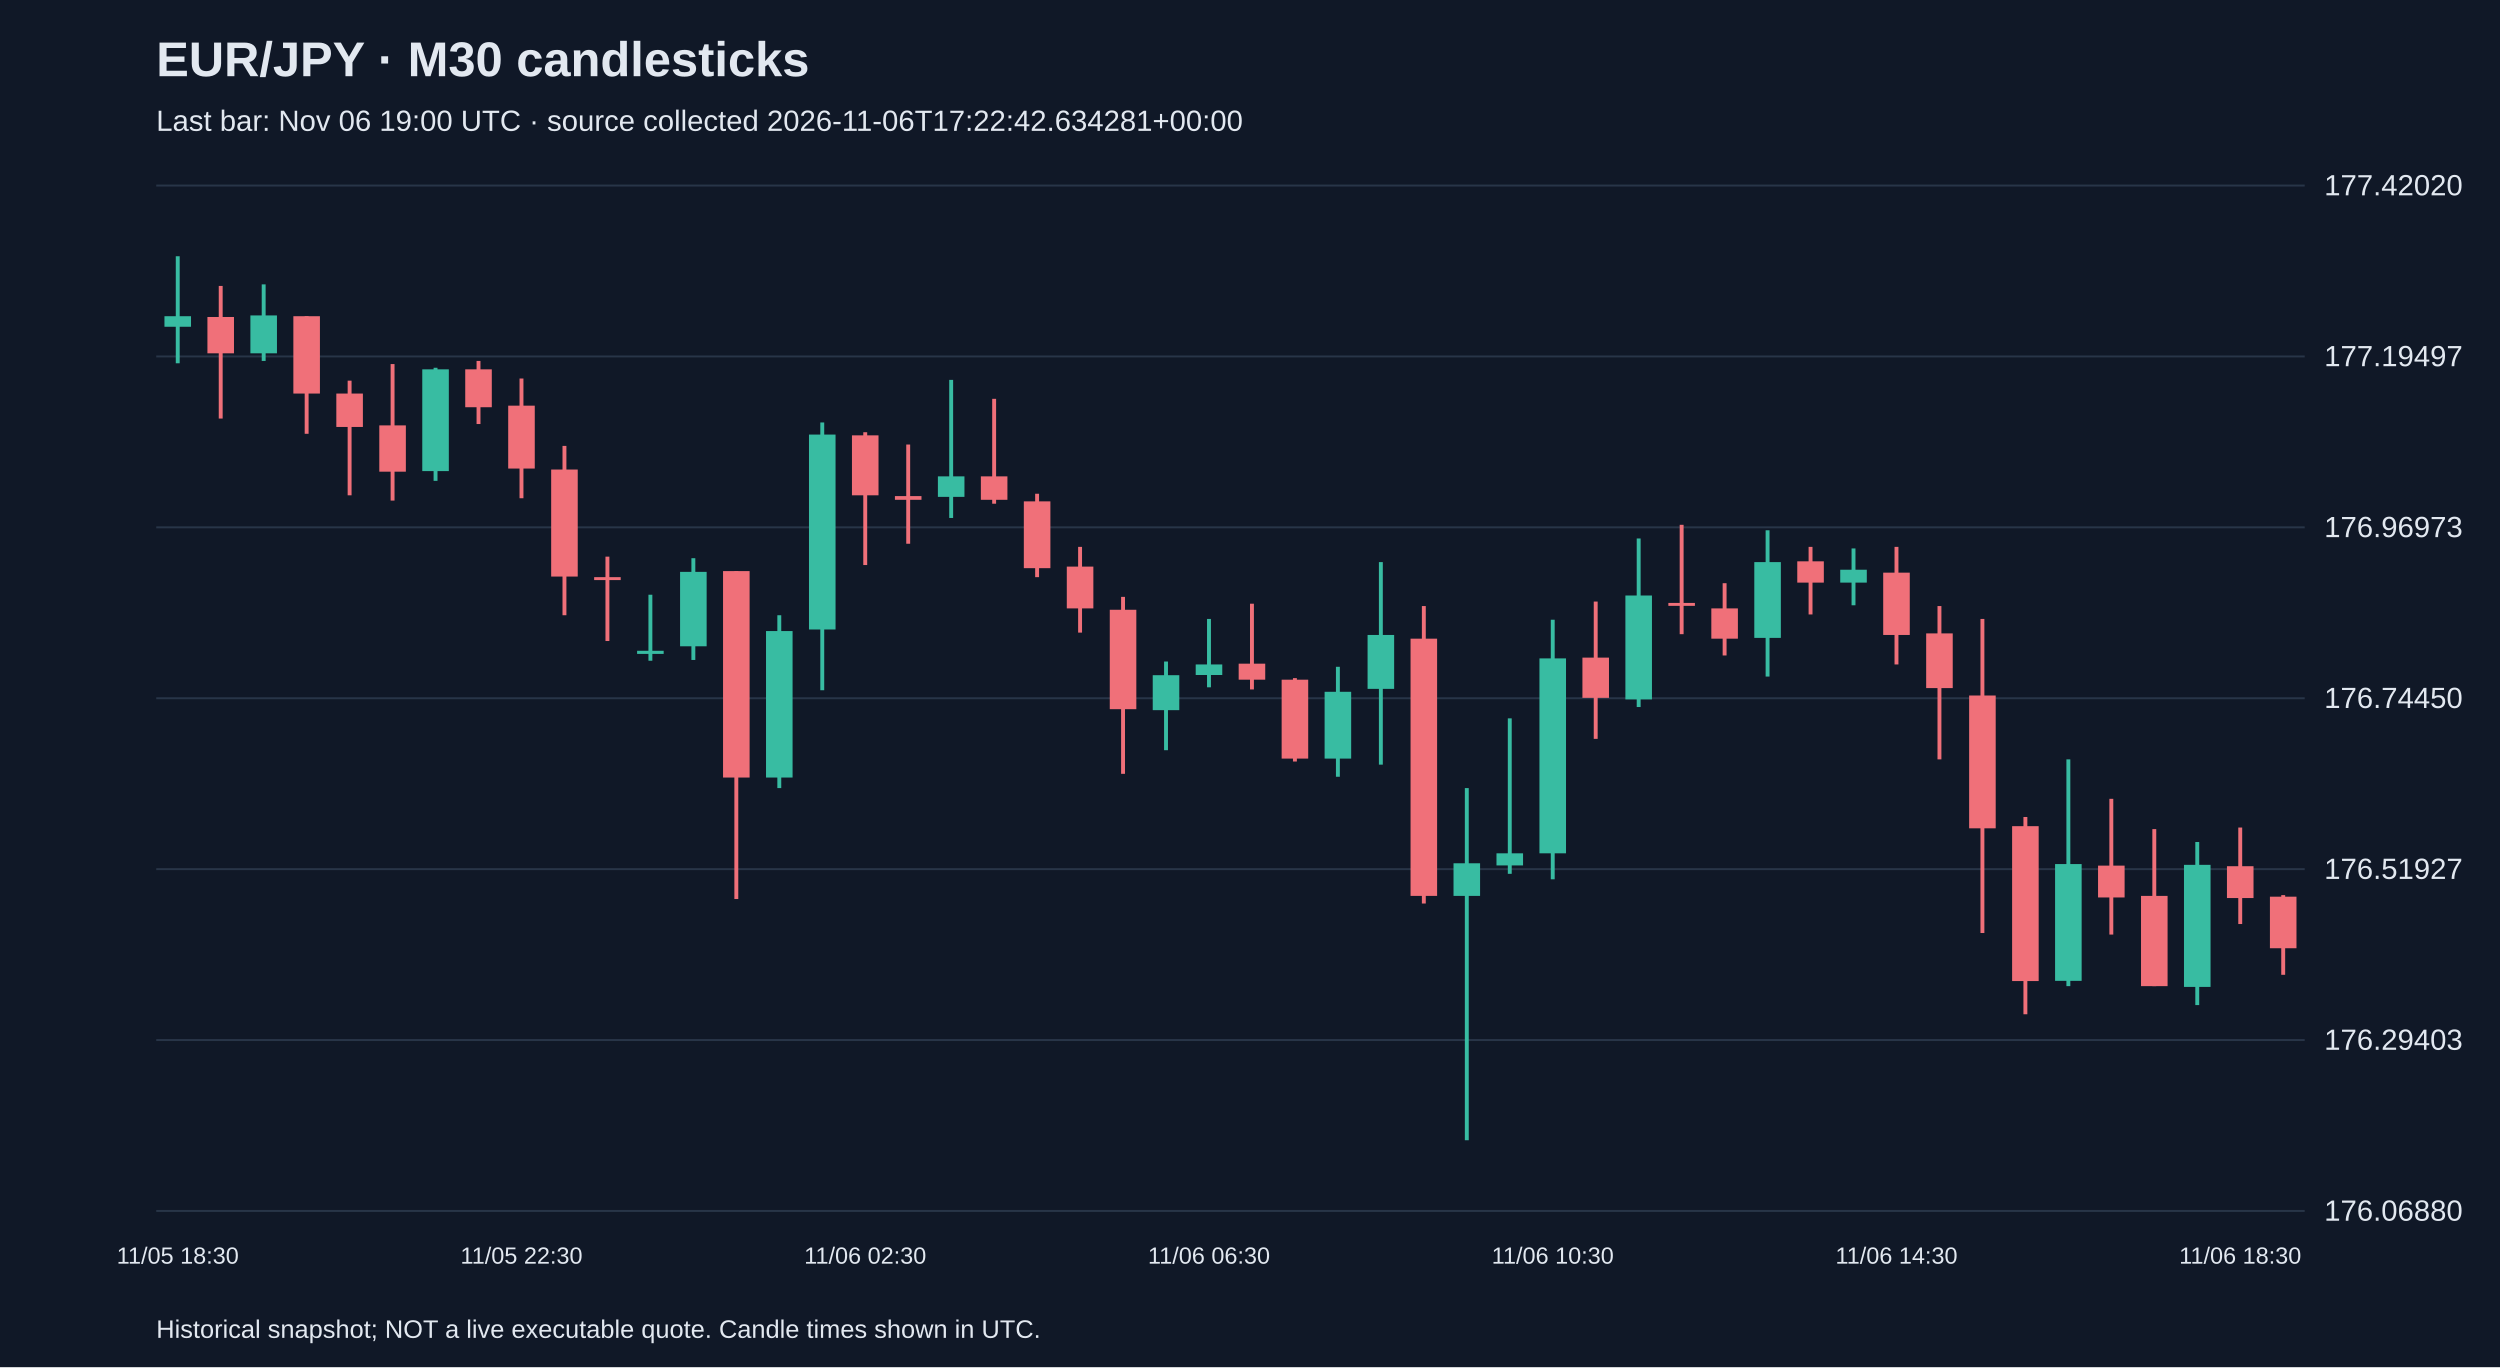
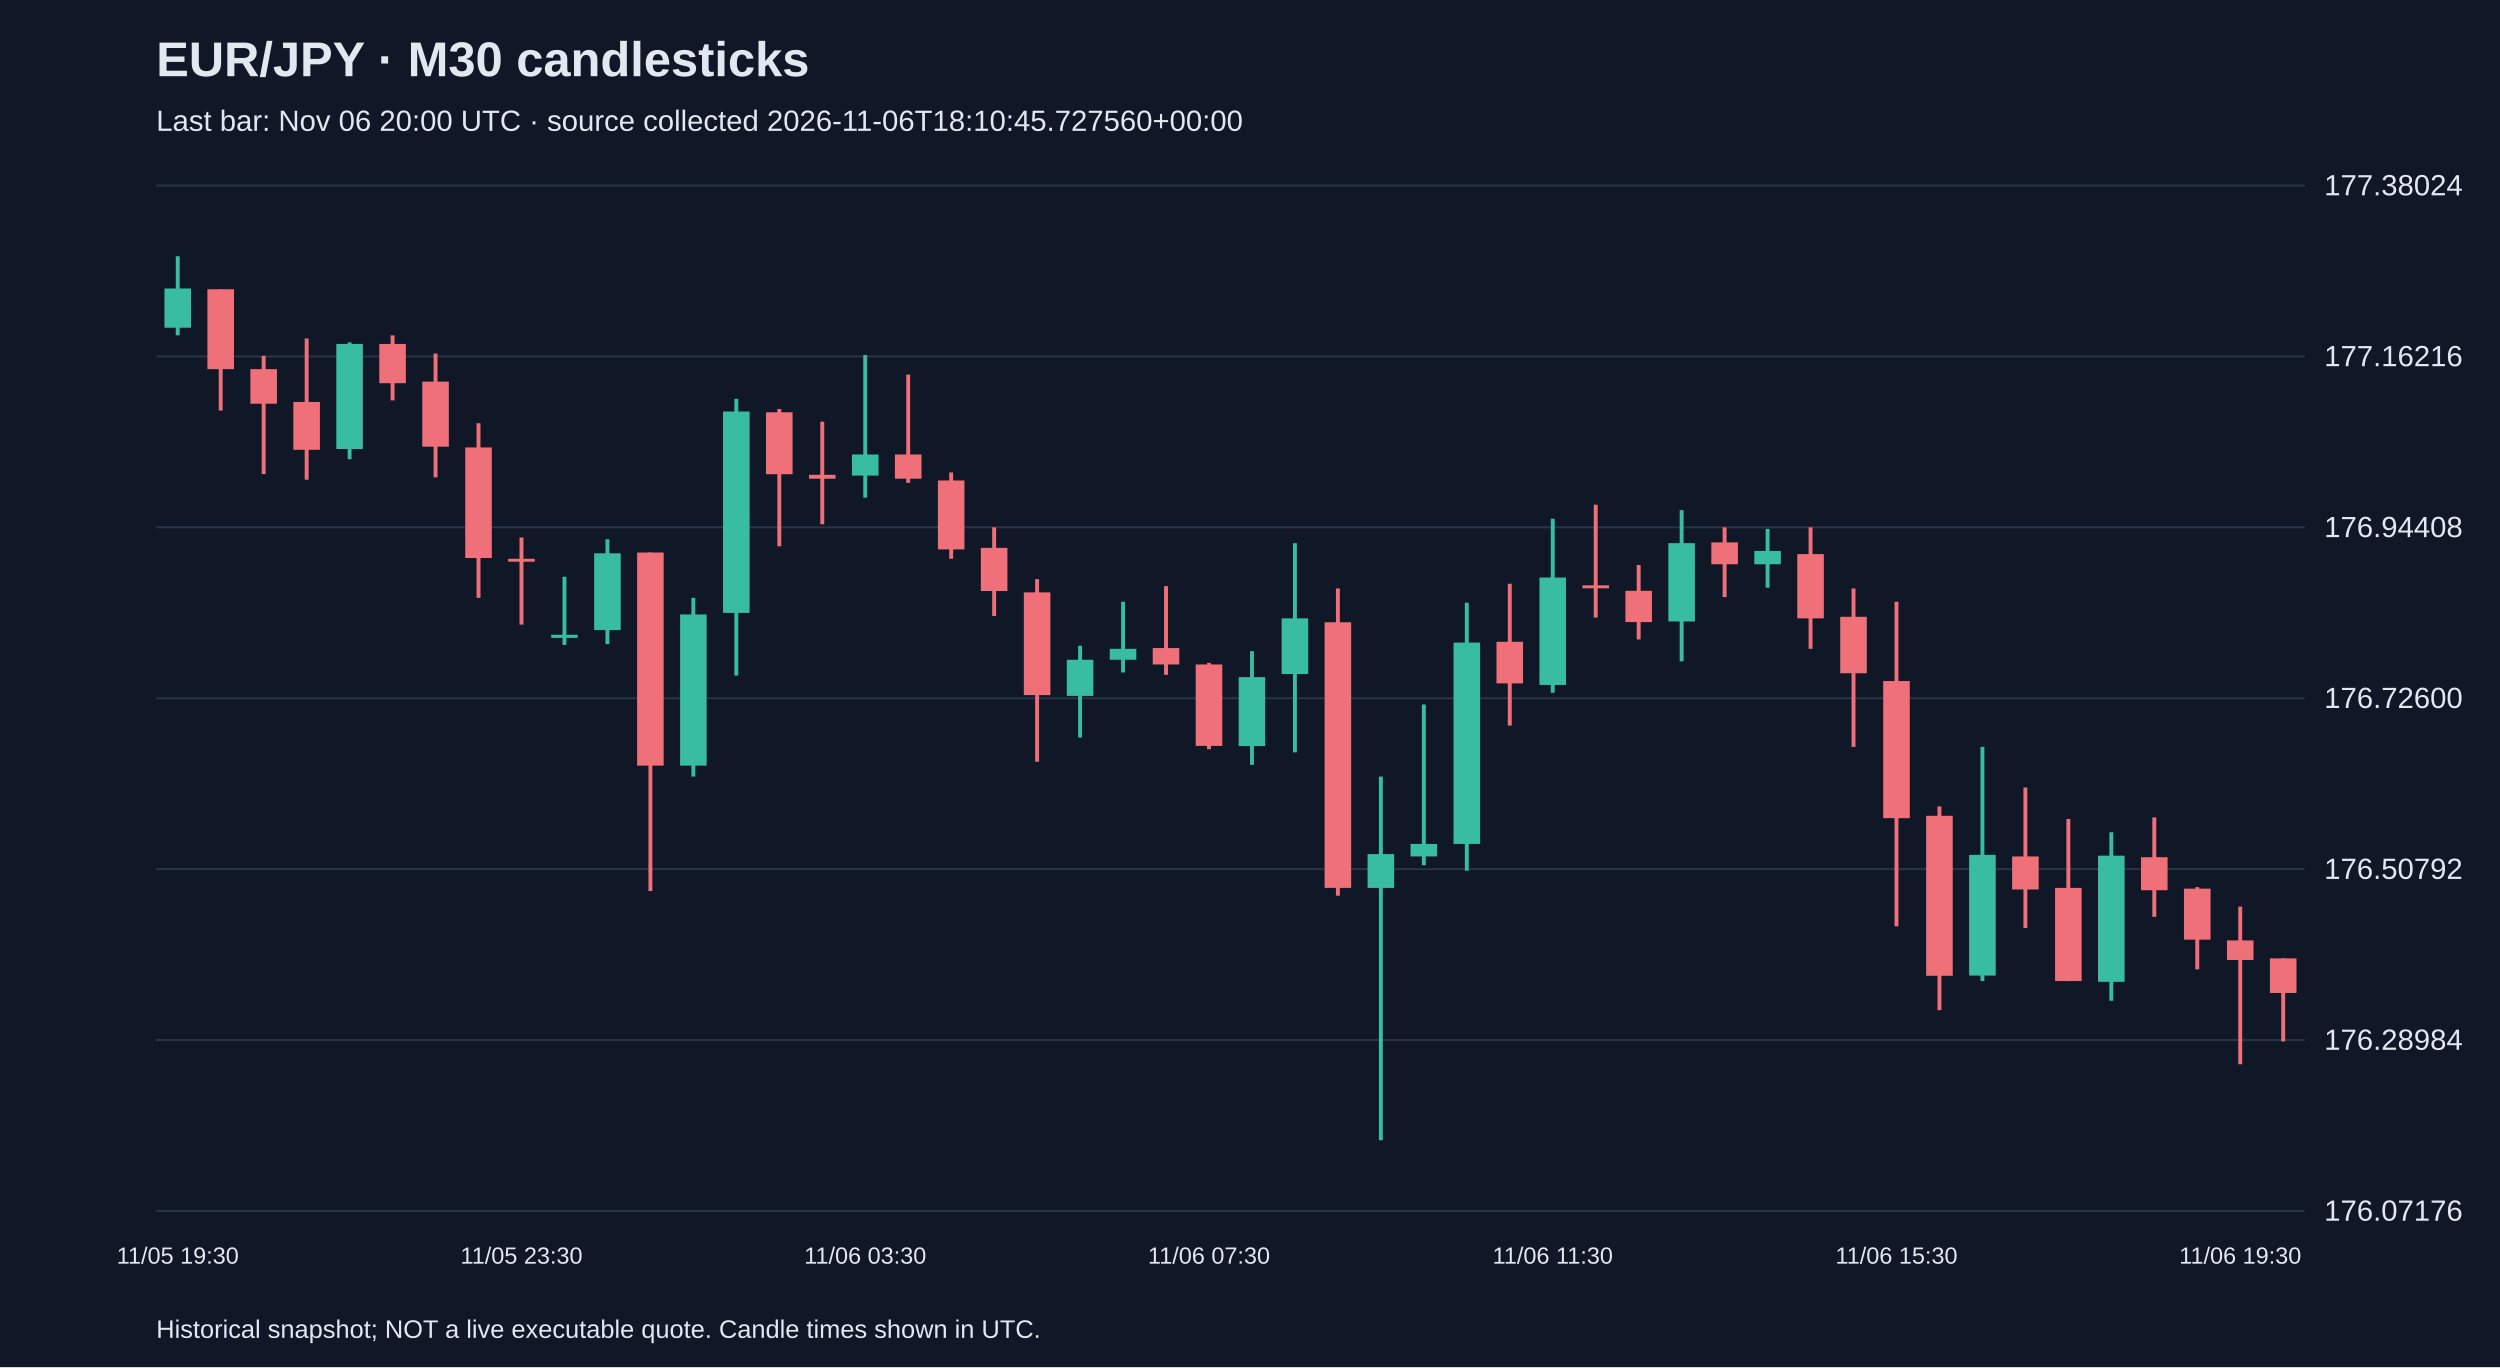
<svg xmlns="http://www.w3.org/2000/svg" viewBox="0 0 1280 700">
  <rect width="100%" height="100%" fill="#101827" />
  <style>text{font-family:Arial,sans-serif;fill:#e2e8f0}</style>
  <text x="80" y="39" font-size="25" font-weight="bold">EUR/JPY · M30 candlesticks</text>
-   <text x="80" y="67" font-size="15" fill="#a6b1c5">Last bar: Nov 06 19:00 UTC · source collected 2026-11-06T17:22:42.634281+00:00</text>
+   <text x="80" y="67" font-size="15" fill="#a6b1c5">Last bar: Nov 06 20:00 UTC · source collected 2026-11-06T18:10:45.727560+00:00</text>
  <line x1="80" y1="620.0" x2="1180" y2="620.0" stroke="#283548" />
-   <text x="1190" y="625.0" font-size="15">176.06880</text>
+   <text x="1190" y="625.0" font-size="15">176.07176</text>
  <line x1="80" y1="532.5" x2="1180" y2="532.5" stroke="#283548" />
-   <text x="1190" y="537.5" font-size="15">176.29403</text>
+   <text x="1190" y="537.5" font-size="15">176.28984</text>
  <line x1="80" y1="445.0" x2="1180" y2="445.0" stroke="#283548" />
-   <text x="1190" y="450.0" font-size="15">176.51927</text>
+   <text x="1190" y="450.0" font-size="15">176.50792</text>
  <line x1="80" y1="357.5" x2="1180" y2="357.5" stroke="#283548" />
-   <text x="1190" y="362.5" font-size="15">176.74450</text>
+   <text x="1190" y="362.5" font-size="15">176.72600</text>
  <line x1="80" y1="270.0" x2="1180" y2="270.0" stroke="#283548" />
-   <text x="1190" y="275.0" font-size="15">176.96973</text>
+   <text x="1190" y="275.0" font-size="15">176.94408</text>
  <line x1="80" y1="182.5" x2="1180" y2="182.5" stroke="#283548" />
-   <text x="1190" y="187.5" font-size="15">177.19497</text>
+   <text x="1190" y="187.5" font-size="15">177.16216</text>
  <line x1="80" y1="95.0" x2="1180" y2="95.0" stroke="#283548" />
-   <text x="1190" y="100.0" font-size="15">177.42020</text>
-   <line x1="91.0" y1="131.2" x2="91.0" y2="186.0" stroke="#38bca2" stroke-width="2" />
-   <rect x="84.2" y="161.9" width="13.6" height="5.4" fill="#38bca2" />
-   <text x="91.0" y="647" text-anchor="middle" font-size="12">11/05 18:30</text>
-   <line x1="113.0" y1="146.4" x2="113.0" y2="214.3" stroke="#f07079" stroke-width="2" />
-   <rect x="106.2" y="162.3" width="13.6" height="18.6" fill="#f07079" />
-   <line x1="135.0" y1="145.6" x2="135.0" y2="184.8" stroke="#38bca2" stroke-width="2" />
-   <rect x="128.2" y="161.5" width="13.6" height="19.4" fill="#38bca2" />
-   <line x1="157.0" y1="161.9" x2="157.0" y2="222.1" stroke="#f07079" stroke-width="2" />
-   <rect x="150.2" y="161.9" width="13.6" height="39.6" fill="#f07079" />
-   <line x1="179.0" y1="194.9" x2="179.0" y2="253.6" stroke="#f07079" stroke-width="2" />
-   <rect x="172.2" y="201.5" width="13.6" height="17.1" fill="#f07079" />
-   <line x1="201.0" y1="186.4" x2="201.0" y2="256.3" stroke="#f07079" stroke-width="2" />
-   <rect x="194.2" y="217.8" width="13.6" height="23.7" fill="#f07079" />
-   <line x1="223.0" y1="188.3" x2="223.0" y2="246.2" stroke="#38bca2" stroke-width="2" />
-   <rect x="216.2" y="189.1" width="13.6" height="52.1" fill="#38bca2" />
-   <line x1="245.0" y1="184.8" x2="245.0" y2="217.1" stroke="#f07079" stroke-width="2" />
-   <rect x="238.2" y="189.1" width="13.6" height="19.4" fill="#f07079" />
-   <line x1="267.0" y1="193.8" x2="267.0" y2="255.1" stroke="#f07079" stroke-width="2" />
-   <rect x="260.2" y="207.7" width="13.6" height="32.2" fill="#f07079" />
-   <text x="267.0" y="647" text-anchor="middle" font-size="12">11/05 22:30</text>
-   <line x1="289.0" y1="228.3" x2="289.0" y2="315.0" stroke="#f07079" stroke-width="2" />
-   <rect x="282.2" y="240.4" width="13.6" height="54.8" fill="#f07079" />
-   <line x1="311.0" y1="285.0" x2="311.0" y2="328.2" stroke="#f07079" stroke-width="2" />
-   <rect x="304.2" y="295.5" width="13.6" height="1.5" fill="#f07079" />
-   <line x1="333.0" y1="304.5" x2="333.0" y2="338.3" stroke="#38bca2" stroke-width="2" />
-   <rect x="326.2" y="333.2" width="13.6" height="1.6" fill="#38bca2" />
-   <line x1="355.0" y1="285.8" x2="355.0" y2="337.9" stroke="#38bca2" stroke-width="2" />
-   <rect x="348.2" y="292.8" width="13.6" height="38.1" fill="#38bca2" />
-   <line x1="377.0" y1="292.4" x2="377.0" y2="460.3" stroke="#f07079" stroke-width="2" />
-   <rect x="370.2" y="292.4" width="13.6" height="105.7" fill="#f07079" />
-   <line x1="399.0" y1="315.0" x2="399.0" y2="403.5" stroke="#38bca2" stroke-width="2" />
-   <rect x="392.2" y="323.1" width="13.6" height="75.0" fill="#38bca2" />
-   <line x1="421.0" y1="216.3" x2="421.0" y2="353.4" stroke="#38bca2" stroke-width="2" />
-   <rect x="414.2" y="222.5" width="13.6" height="99.8" fill="#38bca2" />
-   <line x1="443.0" y1="221.3" x2="443.0" y2="289.3" stroke="#f07079" stroke-width="2" />
-   <rect x="436.2" y="222.9" width="13.6" height="30.7" fill="#f07079" />
-   <text x="443.0" y="647" text-anchor="middle" font-size="12">11/06 02:30</text>
-   <line x1="465.0" y1="227.6" x2="465.0" y2="278.4" stroke="#f07079" stroke-width="2" />
-   <rect x="458.2" y="254.0" width="13.6" height="1.9" fill="#f07079" />
-   <line x1="487.0" y1="194.5" x2="487.0" y2="265.2" stroke="#38bca2" stroke-width="2" />
-   <rect x="480.2" y="243.9" width="13.6" height="10.5" fill="#38bca2" />
-   <line x1="509.0" y1="204.2" x2="509.0" y2="257.9" stroke="#f07079" stroke-width="2" />
-   <rect x="502.2" y="243.9" width="13.6" height="12.0" fill="#f07079" />
-   <line x1="531.0" y1="252.8" x2="531.0" y2="295.5" stroke="#f07079" stroke-width="2" />
-   <rect x="524.2" y="256.7" width="13.6" height="34.2" fill="#f07079" />
-   <line x1="553.0" y1="280.0" x2="553.0" y2="323.9" stroke="#f07079" stroke-width="2" />
-   <rect x="546.2" y="290.1" width="13.6" height="21.4" fill="#f07079" />
-   <line x1="575.0" y1="305.6" x2="575.0" y2="396.2" stroke="#f07079" stroke-width="2" />
-   <rect x="568.2" y="312.2" width="13.6" height="50.9" fill="#f07079" />
-   <line x1="597.0" y1="338.7" x2="597.0" y2="384.1" stroke="#38bca2" stroke-width="2" />
-   <rect x="590.2" y="345.7" width="13.6" height="17.9" fill="#38bca2" />
-   <line x1="619.0" y1="316.9" x2="619.0" y2="351.9" stroke="#38bca2" stroke-width="2" />
-   <rect x="612.2" y="340.2" width="13.6" height="5.4" fill="#38bca2" />
-   <text x="619.0" y="647" text-anchor="middle" font-size="12">11/06 06:30</text>
-   <line x1="641.0" y1="309.1" x2="641.0" y2="353.0" stroke="#f07079" stroke-width="2" />
-   <rect x="634.2" y="339.8" width="13.6" height="8.2" fill="#f07079" />
-   <line x1="663.0" y1="347.2" x2="663.0" y2="389.9" stroke="#f07079" stroke-width="2" />
-   <rect x="656.2" y="348.0" width="13.6" height="40.4" fill="#f07079" />
-   <line x1="685.0" y1="341.4" x2="685.0" y2="397.7" stroke="#38bca2" stroke-width="2" />
-   <rect x="678.2" y="354.2" width="13.6" height="34.2" fill="#38bca2" />
-   <line x1="707.0" y1="287.8" x2="707.0" y2="391.5" stroke="#38bca2" stroke-width="2" />
-   <rect x="700.2" y="325.1" width="13.6" height="27.6" fill="#38bca2" />
-   <line x1="729.0" y1="310.3" x2="729.0" y2="462.6" stroke="#f07079" stroke-width="2" />
-   <rect x="722.2" y="327.0" width="13.6" height="131.7" fill="#f07079" />
-   <line x1="751.0" y1="403.5" x2="751.0" y2="583.8" stroke="#38bca2" stroke-width="2" />
-   <rect x="744.2" y="442.0" width="13.6" height="16.7" fill="#38bca2" />
-   <line x1="773.0" y1="367.8" x2="773.0" y2="447.4" stroke="#38bca2" stroke-width="2" />
-   <rect x="766.2" y="436.9" width="13.6" height="6.2" fill="#38bca2" />
-   <line x1="795.0" y1="317.3" x2="795.0" y2="450.2" stroke="#38bca2" stroke-width="2" />
-   <rect x="788.2" y="337.1" width="13.6" height="99.8" fill="#38bca2" />
-   <text x="795.0" y="647" text-anchor="middle" font-size="12">11/06 10:30</text>
-   <line x1="817.0" y1="308.0" x2="817.0" y2="378.3" stroke="#f07079" stroke-width="2" />
-   <rect x="810.2" y="336.7" width="13.6" height="20.6" fill="#f07079" />
-   <line x1="839.0" y1="275.7" x2="839.0" y2="362.0" stroke="#38bca2" stroke-width="2" />
-   <rect x="832.2" y="304.9" width="13.6" height="53.2" fill="#38bca2" />
-   <line x1="861.0" y1="268.7" x2="861.0" y2="324.7" stroke="#f07079" stroke-width="2" />
-   <rect x="854.2" y="308.7" width="13.6" height="1.5" fill="#f07079" />
-   <line x1="883.0" y1="298.6" x2="883.0" y2="335.6" stroke="#f07079" stroke-width="2" />
-   <rect x="876.2" y="311.5" width="13.6" height="15.5" fill="#f07079" />
-   <line x1="905.0" y1="271.5" x2="905.0" y2="346.4" stroke="#38bca2" stroke-width="2" />
-   <rect x="898.2" y="287.8" width="13.6" height="38.8" fill="#38bca2" />
-   <line x1="927.0" y1="280.0" x2="927.0" y2="314.6" stroke="#f07079" stroke-width="2" />
-   <rect x="920.2" y="287.4" width="13.6" height="10.9" fill="#f07079" />
-   <line x1="949.0" y1="280.8" x2="949.0" y2="309.9" stroke="#38bca2" stroke-width="2" />
-   <rect x="942.2" y="291.7" width="13.6" height="6.6" fill="#38bca2" />
-   <line x1="971.0" y1="280.0" x2="971.0" y2="340.2" stroke="#f07079" stroke-width="2" />
-   <rect x="964.2" y="293.2" width="13.6" height="31.9" fill="#f07079" />
-   <text x="971.0" y="647" text-anchor="middle" font-size="12">11/06 14:30</text>
-   <line x1="993.0" y1="310.3" x2="993.0" y2="388.8" stroke="#f07079" stroke-width="2" />
-   <rect x="986.2" y="324.3" width="13.6" height="28.0" fill="#f07079" />
-   <line x1="1015.0" y1="316.9" x2="1015.0" y2="477.7" stroke="#f07079" stroke-width="2" />
-   <rect x="1008.2" y="356.1" width="13.6" height="68.0" fill="#f07079" />
-   <line x1="1037.0" y1="418.3" x2="1037.0" y2="519.3" stroke="#f07079" stroke-width="2" />
-   <rect x="1030.2" y="423.0" width="13.6" height="79.3" fill="#f07079" />
-   <line x1="1059.0" y1="388.8" x2="1059.0" y2="504.9" stroke="#38bca2" stroke-width="2" />
-   <rect x="1052.2" y="442.4" width="13.6" height="59.8" fill="#38bca2" />
-   <line x1="1081.0" y1="409.0" x2="1081.0" y2="478.5" stroke="#f07079" stroke-width="2" />
-   <rect x="1074.2" y="443.2" width="13.6" height="16.3" fill="#f07079" />
-   <line x1="1103.0" y1="424.5" x2="1103.0" y2="504.9" stroke="#f07079" stroke-width="2" />
-   <rect x="1096.2" y="458.7" width="13.6" height="46.2" fill="#f07079" />
-   <line x1="1125.0" y1="431.1" x2="1125.0" y2="514.6" stroke="#38bca2" stroke-width="2" />
-   <rect x="1118.2" y="442.8" width="13.6" height="62.5" fill="#38bca2" />
-   <line x1="1147.0" y1="423.7" x2="1147.0" y2="473.1" stroke="#f07079" stroke-width="2" />
-   <rect x="1140.2" y="443.5" width="13.6" height="16.3" fill="#f07079" />
-   <text x="1147.0" y="647" text-anchor="middle" font-size="12">11/06 18:30</text>
-   <line x1="1169.0" y1="458.3" x2="1169.0" y2="499.1" stroke="#f07079" stroke-width="2" />
-   <rect x="1162.2" y="459.1" width="13.6" height="26.4" fill="#f07079" />
+   <text x="1190" y="100.0" font-size="15">177.38024</text>
+   <line x1="91.0" y1="131.2" x2="91.0" y2="171.7" stroke="#38bca2" stroke-width="2" />
+   <rect x="84.2" y="147.7" width="13.6" height="20.1" fill="#38bca2" />
+   <text x="91.0" y="647" text-anchor="middle" font-size="12">11/05 19:30</text>
+   <line x1="113.0" y1="148.1" x2="113.0" y2="210.2" stroke="#f07079" stroke-width="2" />
+   <rect x="106.2" y="148.1" width="13.6" height="40.9" fill="#f07079" />
+   <line x1="135.0" y1="182.2" x2="135.0" y2="242.7" stroke="#f07079" stroke-width="2" />
+   <rect x="128.2" y="189.0" width="13.6" height="17.7" fill="#f07079" />
+   <line x1="157.0" y1="173.3" x2="157.0" y2="245.6" stroke="#f07079" stroke-width="2" />
+   <rect x="150.2" y="205.8" width="13.6" height="24.5" fill="#f07079" />
+   <line x1="179.0" y1="175.3" x2="179.0" y2="235.1" stroke="#38bca2" stroke-width="2" />
+   <rect x="172.2" y="176.1" width="13.6" height="53.8" fill="#38bca2" />
+   <line x1="201.0" y1="171.7" x2="201.0" y2="205.0" stroke="#f07079" stroke-width="2" />
+   <rect x="194.2" y="176.1" width="13.6" height="20.1" fill="#f07079" />
+   <line x1="223.0" y1="181.0" x2="223.0" y2="244.4" stroke="#f07079" stroke-width="2" />
+   <rect x="216.2" y="195.4" width="13.6" height="33.3" fill="#f07079" />
+   <line x1="245.0" y1="216.7" x2="245.0" y2="306.1" stroke="#f07079" stroke-width="2" />
+   <rect x="238.2" y="229.1" width="13.6" height="56.6" fill="#f07079" />
+   <line x1="267.0" y1="275.2" x2="267.0" y2="319.8" stroke="#f07079" stroke-width="2" />
+   <rect x="260.2" y="286.1" width="13.6" height="1.5" fill="#f07079" />
+   <text x="267.0" y="647" text-anchor="middle" font-size="12">11/05 23:30</text>
+   <line x1="289.0" y1="295.3" x2="289.0" y2="330.2" stroke="#38bca2" stroke-width="2" />
+   <rect x="282.2" y="325.0" width="13.6" height="1.6" fill="#38bca2" />
+   <line x1="311.0" y1="276.1" x2="311.0" y2="329.8" stroke="#38bca2" stroke-width="2" />
+   <rect x="304.2" y="283.3" width="13.6" height="39.3" fill="#38bca2" />
+   <line x1="333.0" y1="282.9" x2="333.0" y2="456.2" stroke="#f07079" stroke-width="2" />
+   <rect x="326.2" y="282.9" width="13.6" height="109.1" fill="#f07079" />
+   <line x1="355.0" y1="306.1" x2="355.0" y2="397.6" stroke="#38bca2" stroke-width="2" />
+   <rect x="348.2" y="314.6" width="13.6" height="77.4" fill="#38bca2" />
+   <line x1="377.0" y1="204.2" x2="377.0" y2="345.9" stroke="#38bca2" stroke-width="2" />
+   <rect x="370.2" y="210.7" width="13.6" height="103.1" fill="#38bca2" />
+   <line x1="399.0" y1="209.4" x2="399.0" y2="279.7" stroke="#f07079" stroke-width="2" />
+   <rect x="392.2" y="211.1" width="13.6" height="31.7" fill="#f07079" />
+   <line x1="421.0" y1="215.9" x2="421.0" y2="268.4" stroke="#f07079" stroke-width="2" />
+   <rect x="414.2" y="243.1" width="13.6" height="2.0" fill="#f07079" />
+   <line x1="443.0" y1="181.8" x2="443.0" y2="254.8" stroke="#38bca2" stroke-width="2" />
+   <rect x="436.2" y="232.7" width="13.6" height="10.8" fill="#38bca2" />
+   <text x="443.0" y="647" text-anchor="middle" font-size="12">11/06 03:30</text>
+   <line x1="465.0" y1="191.8" x2="465.0" y2="247.2" stroke="#f07079" stroke-width="2" />
+   <rect x="458.2" y="232.7" width="13.6" height="12.4" fill="#f07079" />
+   <line x1="487.0" y1="241.9" x2="487.0" y2="286.1" stroke="#f07079" stroke-width="2" />
+   <rect x="480.2" y="246.0" width="13.6" height="35.3" fill="#f07079" />
+   <line x1="509.0" y1="270.0" x2="509.0" y2="315.4" stroke="#f07079" stroke-width="2" />
+   <rect x="502.2" y="280.5" width="13.6" height="22.1" fill="#f07079" />
+   <line x1="531.0" y1="296.5" x2="531.0" y2="390.0" stroke="#f07079" stroke-width="2" />
+   <rect x="524.2" y="303.3" width="13.6" height="52.6" fill="#f07079" />
+   <line x1="553.0" y1="330.6" x2="553.0" y2="377.6" stroke="#38bca2" stroke-width="2" />
+   <rect x="546.2" y="337.8" width="13.6" height="18.5" fill="#38bca2" />
+   <line x1="575.0" y1="308.1" x2="575.0" y2="344.3" stroke="#38bca2" stroke-width="2" />
+   <rect x="568.2" y="332.2" width="13.6" height="5.6" fill="#38bca2" />
+   <line x1="597.0" y1="300.1" x2="597.0" y2="345.5" stroke="#f07079" stroke-width="2" />
+   <rect x="590.2" y="331.8" width="13.6" height="8.4" fill="#f07079" />
+   <line x1="619.0" y1="339.4" x2="619.0" y2="383.6" stroke="#f07079" stroke-width="2" />
+   <rect x="612.2" y="340.2" width="13.6" height="41.7" fill="#f07079" />
+   <text x="619.0" y="647" text-anchor="middle" font-size="12">11/06 07:30</text>
+   <line x1="641.0" y1="333.4" x2="641.0" y2="391.6" stroke="#38bca2" stroke-width="2" />
+   <rect x="634.2" y="346.7" width="13.6" height="35.3" fill="#38bca2" />
+   <line x1="663.0" y1="278.1" x2="663.0" y2="385.2" stroke="#38bca2" stroke-width="2" />
+   <rect x="656.2" y="316.6" width="13.6" height="28.5" fill="#38bca2" />
+   <line x1="685.0" y1="301.3" x2="685.0" y2="458.6" stroke="#f07079" stroke-width="2" />
+   <rect x="678.2" y="318.6" width="13.6" height="136.0" fill="#f07079" />
+   <line x1="707.0" y1="397.6" x2="707.0" y2="583.8" stroke="#38bca2" stroke-width="2" />
+   <rect x="700.2" y="437.3" width="13.6" height="17.3" fill="#38bca2" />
+   <line x1="729.0" y1="360.7" x2="729.0" y2="443.0" stroke="#38bca2" stroke-width="2" />
+   <rect x="722.2" y="432.1" width="13.6" height="6.4" fill="#38bca2" />
+   <line x1="751.0" y1="308.6" x2="751.0" y2="445.8" stroke="#38bca2" stroke-width="2" />
+   <rect x="744.2" y="329.0" width="13.6" height="103.1" fill="#38bca2" />
+   <line x1="773.0" y1="298.9" x2="773.0" y2="371.5" stroke="#f07079" stroke-width="2" />
+   <rect x="766.2" y="328.6" width="13.6" height="21.3" fill="#f07079" />
+   <line x1="795.0" y1="265.6" x2="795.0" y2="354.7" stroke="#38bca2" stroke-width="2" />
+   <rect x="788.2" y="295.7" width="13.6" height="55.0" fill="#38bca2" />
+   <text x="795.0" y="647" text-anchor="middle" font-size="12">11/06 11:30</text>
+   <line x1="817.0" y1="258.4" x2="817.0" y2="316.2" stroke="#f07079" stroke-width="2" />
+   <rect x="810.2" y="299.7" width="13.6" height="1.5" fill="#f07079" />
+   <line x1="839.0" y1="289.3" x2="839.0" y2="327.4" stroke="#f07079" stroke-width="2" />
+   <rect x="832.2" y="302.5" width="13.6" height="16.0" fill="#f07079" />
+   <line x1="861.0" y1="261.2" x2="861.0" y2="338.6" stroke="#38bca2" stroke-width="2" />
+   <rect x="854.2" y="278.1" width="13.6" height="40.1" fill="#38bca2" />
+   <line x1="883.0" y1="270.0" x2="883.0" y2="305.7" stroke="#f07079" stroke-width="2" />
+   <rect x="876.2" y="277.7" width="13.6" height="11.2" fill="#f07079" />
+   <line x1="905.0" y1="270.8" x2="905.0" y2="300.9" stroke="#38bca2" stroke-width="2" />
+   <rect x="898.2" y="282.1" width="13.6" height="6.8" fill="#38bca2" />
+   <line x1="927.0" y1="270.0" x2="927.0" y2="332.2" stroke="#f07079" stroke-width="2" />
+   <rect x="920.2" y="283.7" width="13.6" height="32.9" fill="#f07079" />
+   <line x1="949.0" y1="301.3" x2="949.0" y2="382.4" stroke="#f07079" stroke-width="2" />
+   <rect x="942.2" y="315.8" width="13.6" height="28.9" fill="#f07079" />
+   <line x1="971.0" y1="308.1" x2="971.0" y2="474.3" stroke="#f07079" stroke-width="2" />
+   <rect x="964.2" y="348.7" width="13.6" height="70.2" fill="#f07079" />
+   <text x="971.0" y="647" text-anchor="middle" font-size="12">11/06 15:30</text>
+   <line x1="993.0" y1="412.9" x2="993.0" y2="517.2" stroke="#f07079" stroke-width="2" />
+   <rect x="986.2" y="417.7" width="13.6" height="81.9" fill="#f07079" />
+   <line x1="1015.0" y1="382.4" x2="1015.0" y2="502.3" stroke="#38bca2" stroke-width="2" />
+   <rect x="1008.2" y="437.7" width="13.6" height="61.8" fill="#38bca2" />
+   <line x1="1037.0" y1="403.2" x2="1037.0" y2="475.1" stroke="#f07079" stroke-width="2" />
+   <rect x="1030.2" y="438.5" width="13.6" height="16.9" fill="#f07079" />
+   <line x1="1059.0" y1="419.3" x2="1059.0" y2="502.3" stroke="#f07079" stroke-width="2" />
+   <rect x="1052.2" y="454.6" width="13.6" height="47.7" fill="#f07079" />
+   <line x1="1081.0" y1="426.1" x2="1081.0" y2="512.4" stroke="#38bca2" stroke-width="2" />
+   <rect x="1074.2" y="438.1" width="13.6" height="64.6" fill="#38bca2" />
+   <line x1="1103.0" y1="418.5" x2="1103.0" y2="469.4" stroke="#f07079" stroke-width="2" />
+   <rect x="1096.2" y="438.9" width="13.6" height="16.9" fill="#f07079" />
+   <line x1="1125.0" y1="454.2" x2="1125.0" y2="496.3" stroke="#f07079" stroke-width="2" />
+   <rect x="1118.2" y="455.0" width="13.6" height="26.1" fill="#f07079" />
+   <line x1="1147.0" y1="464.2" x2="1147.0" y2="544.9" stroke="#f07079" stroke-width="2" />
+   <rect x="1140.2" y="481.5" width="13.6" height="10.0" fill="#f07079" />
+   <text x="1147.0" y="647" text-anchor="middle" font-size="12">11/06 19:30</text>
+   <line x1="1169.0" y1="490.7" x2="1169.0" y2="533.2" stroke="#f07079" stroke-width="2" />
+   <rect x="1162.2" y="490.7" width="13.6" height="17.7" fill="#f07079" />
  <text x="80" y="685" font-size="13">Historical snapshot; NOT a live executable quote. Candle times shown in UTC.</text>
</svg>
